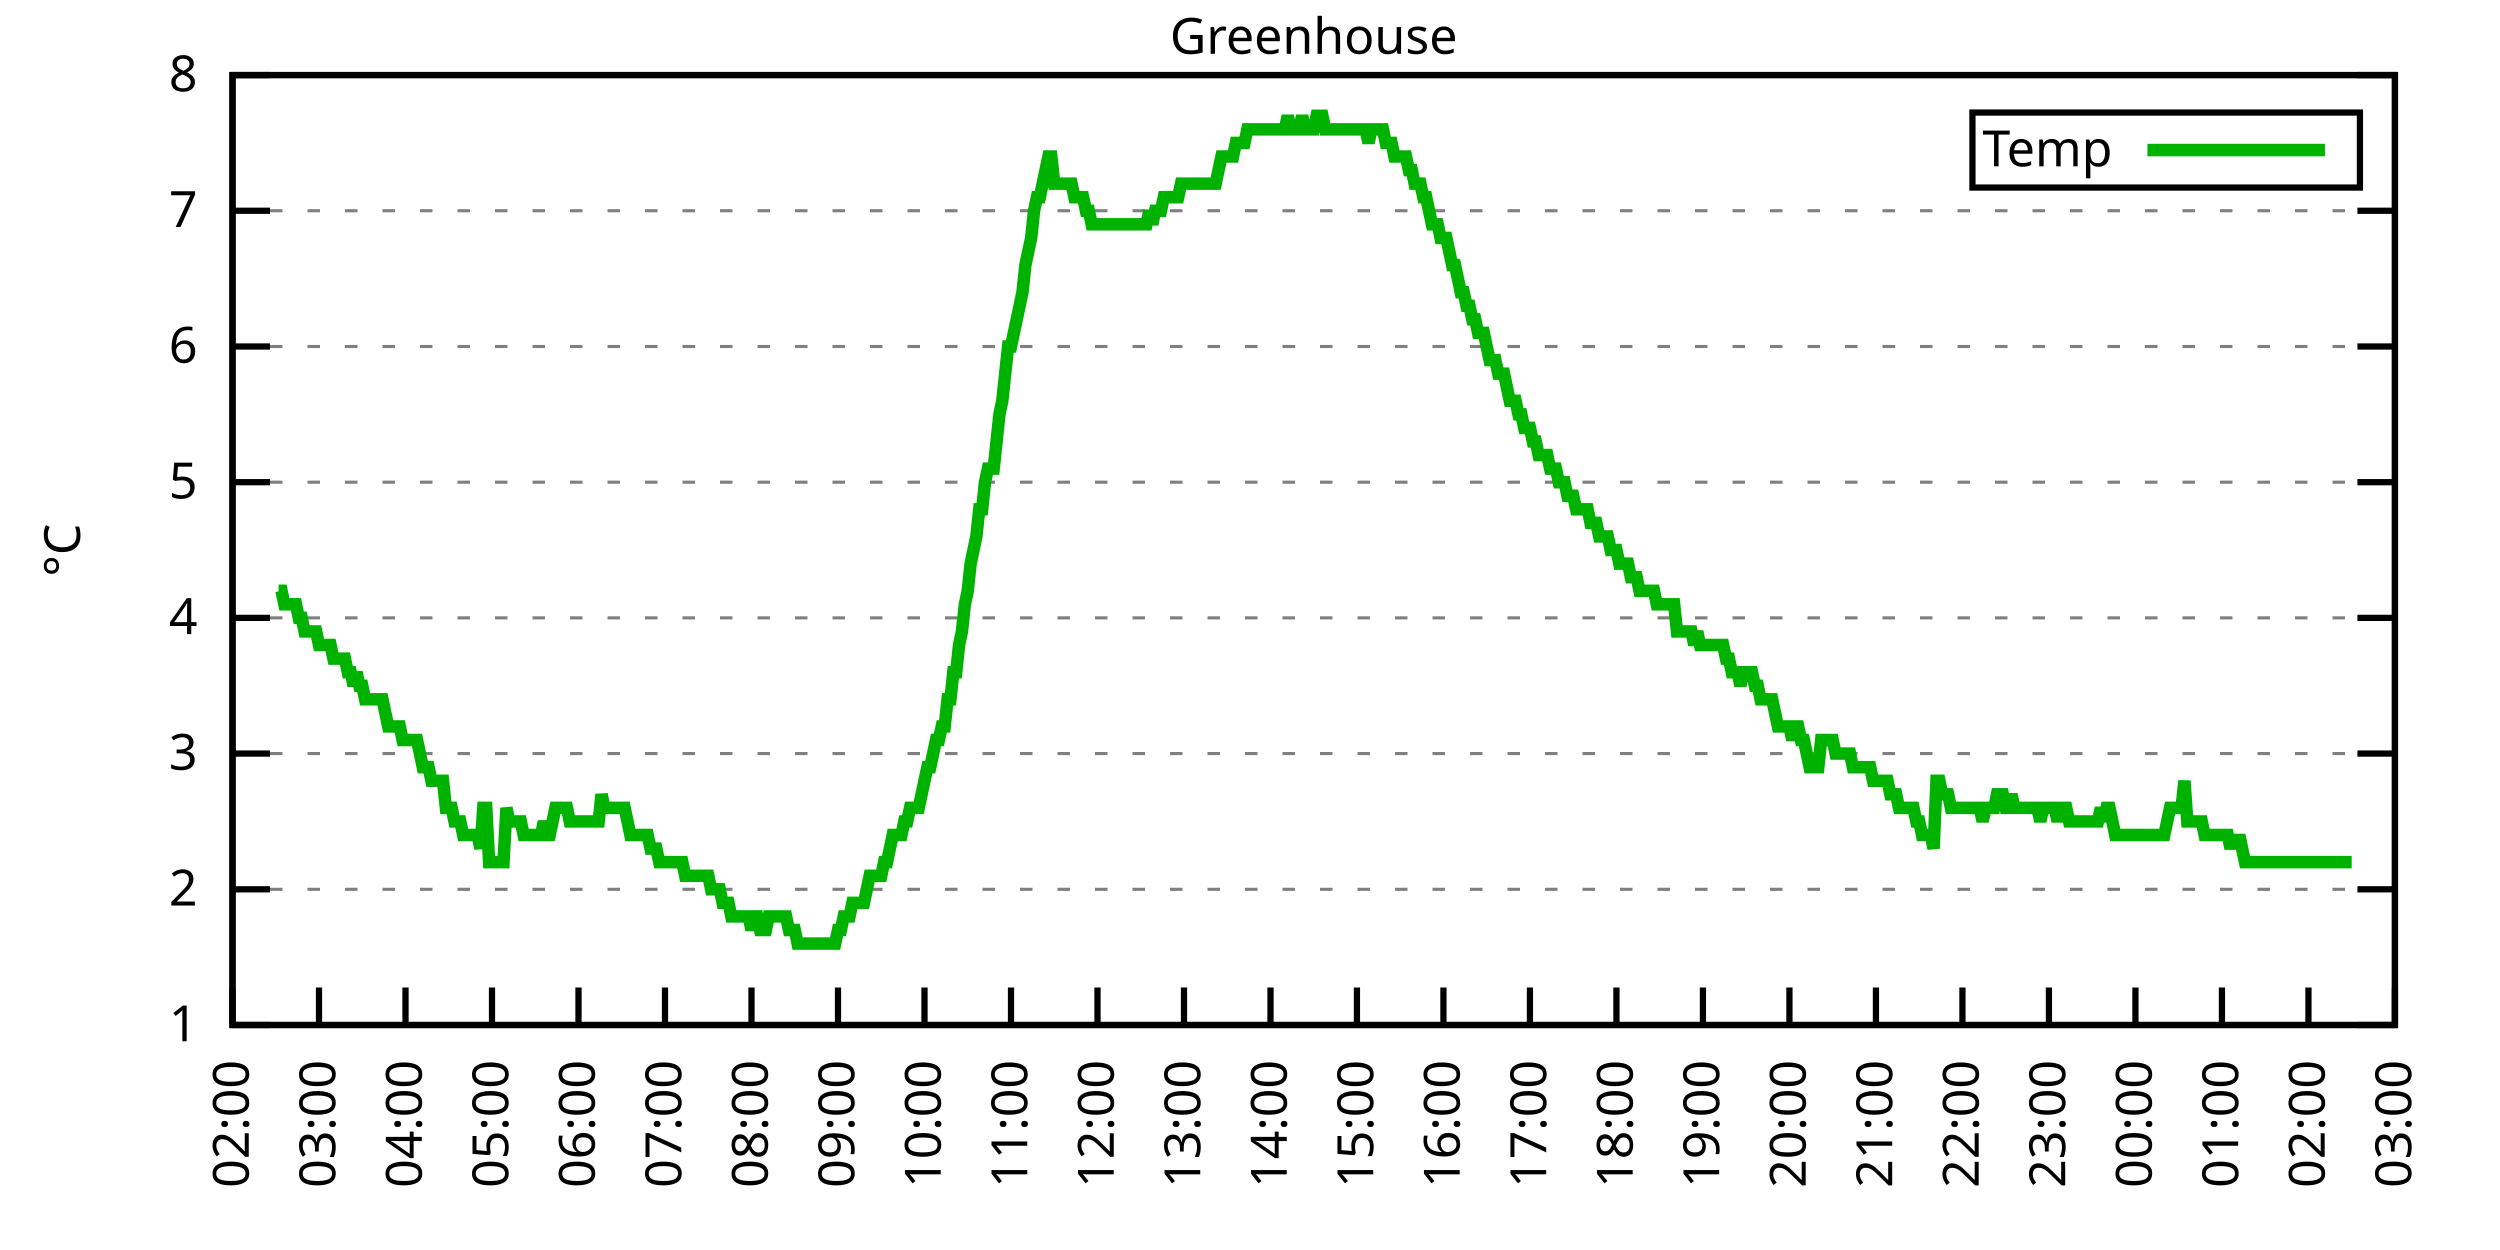
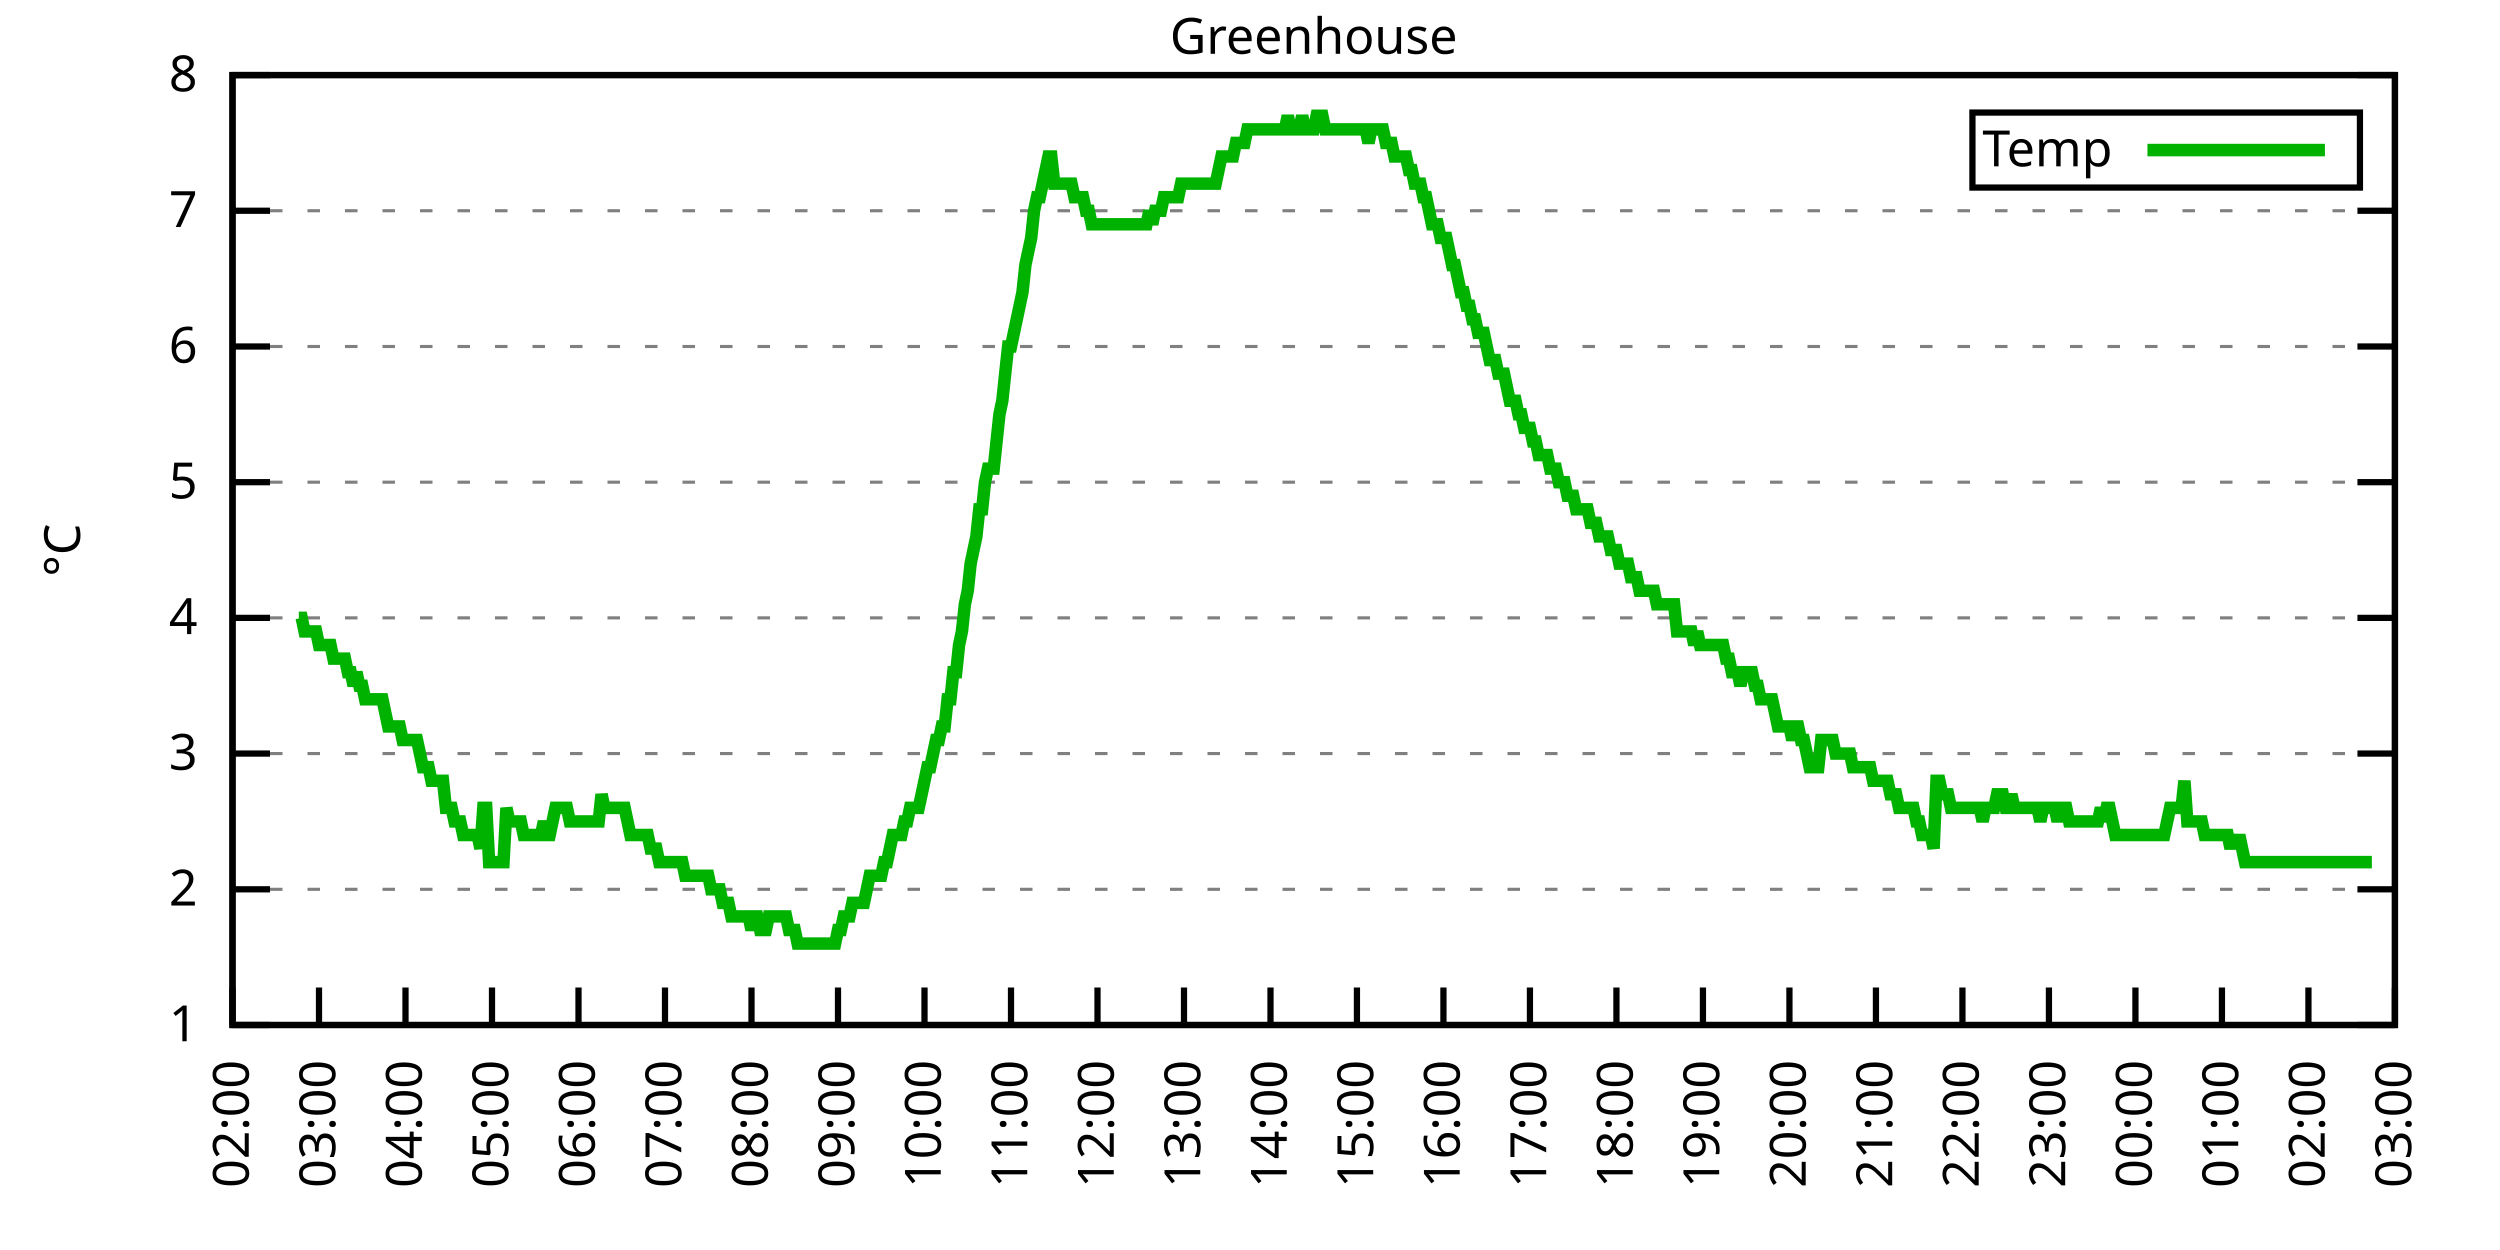
<svg xmlns="http://www.w3.org/2000/svg" xmlns:xlink="http://www.w3.org/1999/xlink" width="400" height="200" viewBox="0 0 400 200">
  <g id="gnuplot_canvas">
    <rect x="0" y="0" width="400" height="200" fill="none" />
    <defs>
      <circle id="gpDot" r="0.5" stroke-width="0.5" stroke="currentColor" />
      <path id="gpPt0" stroke-width="0.333" stroke="currentColor" d="M-1,0 h2 M0,-1 v2" />
      <path id="gpPt1" stroke-width="0.333" stroke="currentColor" d="M-1,-1 L1,1 M1,-1 L-1,1" />
      <path id="gpPt2" stroke-width="0.333" stroke="currentColor" d="M-1,0 L1,0 M0,-1 L0,1 M-1,-1 L1,1 M-1,1 L1,-1" />
      <rect id="gpPt3" stroke-width="0.333" stroke="currentColor" x="-1" y="-1" width="2" height="2" />
      <rect id="gpPt4" stroke-width="0.333" stroke="currentColor" fill="currentColor" x="-1" y="-1" width="2" height="2" />
      <circle id="gpPt5" stroke-width="0.333" stroke="currentColor" cx="0" cy="0" r="1" />
      <use xlink:href="#gpPt5" id="gpPt6" fill="currentColor" stroke="none" />
      <path id="gpPt7" stroke-width="0.333" stroke="currentColor" d="M0,-1.33 L-1.33,0.67 L1.33,0.67 z" />
      <use xlink:href="#gpPt7" id="gpPt8" fill="currentColor" stroke="none" />
      <use xlink:href="#gpPt7" id="gpPt9" stroke="currentColor" transform="rotate(180)" />
      <use xlink:href="#gpPt9" id="gpPt10" fill="currentColor" stroke="none" />
      <use xlink:href="#gpPt3" id="gpPt11" stroke="currentColor" transform="rotate(45)" />
      <use xlink:href="#gpPt11" id="gpPt12" fill="currentColor" stroke="none" />
      <path id="gpPt13" stroke-width="0.333" stroke="currentColor" d="M0,1.330 L1.265,0.411 L0.782,-1.067 L-0.782,-1.076 L-1.265,0.411 z" />
      <use xlink:href="#gpPt13" id="gpPt14" fill="currentColor" stroke="none" />
      <filter id="textbox" filterUnits="objectBoundingBox" x="0" y="0" height="1" width="1">
        <feFlood flood-color="white" flood-opacity="1" result="bgnd" />
        <feComposite in="SourceGraphic" in2="bgnd" operator="atop" />
      </filter>
      <filter id="greybox" filterUnits="objectBoundingBox" x="0" y="0" height="1" width="1">
        <feFlood flood-color="lightgrey" flood-opacity="1" result="grey" />
        <feComposite in="SourceGraphic" in2="grey" operator="atop" />
      </filter>
    </defs>
    <g fill="none" color="white" stroke="currentColor" stroke-width="1.00" stroke-linecap="butt" stroke-linejoin="miter">
</g>
    <g fill="none" color="black" stroke="currentColor" stroke-width="1.00" stroke-linecap="butt" stroke-linejoin="miter">
      <g stroke="none" shape-rendering="crispEdges">
        <polygon fill="rgb(255, 255, 255)" points="37.20,164.00 383.18,164.00 383.18,12.02 37.20,12.02 " />
      </g>
    </g>
    <g fill="none" color="black" stroke="currentColor" stroke-width="1.00" stroke-linecap="butt" stroke-linejoin="miter">
</g>
    <g fill="none" color="black" stroke="black" stroke-width="0.50" stroke-linecap="butt" stroke-linejoin="miter">
</g>
    <g fill="none" color="gray" stroke="currentColor" stroke-width="0.50" stroke-linecap="butt" stroke-linejoin="miter">
      <path stroke="gray" stroke-dasharray="2,4" class="gridline" d="M37.20,164.00 L383.19,164.00  " />
    </g>
    <g fill="none" color="gray" stroke="gray" stroke-width="1.00" stroke-linecap="butt" stroke-linejoin="miter">
</g>
    <g fill="none" color="black" stroke="currentColor" stroke-width="1.00" stroke-linecap="butt" stroke-linejoin="miter">
      <path stroke="black" d="M37.20,164.00 L43.20,164.00 M383.19,164.00 L377.19,164.00  " />
      <g transform="translate(31.60,166.60)" stroke="none" fill="black" font-family="Sans" font-size="8.00" text-anchor="end">
        <text>
          <tspan font-family="Sans"> 1</tspan>
        </text>
      </g>
    </g>
    <g fill="none" color="black" stroke="currentColor" stroke-width="1.00" stroke-linecap="butt" stroke-linejoin="miter">
</g>
    <g fill="none" color="black" stroke="black" stroke-width="0.50" stroke-linecap="butt" stroke-linejoin="miter">
</g>
    <g fill="none" color="gray" stroke="currentColor" stroke-width="0.50" stroke-linecap="butt" stroke-linejoin="miter">
      <path stroke="gray" stroke-dasharray="2,4" class="gridline" d="M37.20,142.29 L383.19,142.29  " />
    </g>
    <g fill="none" color="gray" stroke="gray" stroke-width="1.00" stroke-linecap="butt" stroke-linejoin="miter">
</g>
    <g fill="none" color="black" stroke="currentColor" stroke-width="1.00" stroke-linecap="butt" stroke-linejoin="miter">
      <path stroke="black" d="M37.20,142.29 L43.20,142.29 M383.19,142.29 L377.19,142.29  " />
      <g transform="translate(31.60,144.89)" stroke="none" fill="black" font-family="Sans" font-size="8.00" text-anchor="end">
        <text>
          <tspan font-family="Sans"> 2</tspan>
        </text>
      </g>
    </g>
    <g fill="none" color="black" stroke="currentColor" stroke-width="1.00" stroke-linecap="butt" stroke-linejoin="miter">
</g>
    <g fill="none" color="black" stroke="black" stroke-width="0.50" stroke-linecap="butt" stroke-linejoin="miter">
</g>
    <g fill="none" color="gray" stroke="currentColor" stroke-width="0.50" stroke-linecap="butt" stroke-linejoin="miter">
      <path stroke="gray" stroke-dasharray="2,4" class="gridline" d="M37.20,120.57 L383.19,120.57  " />
    </g>
    <g fill="none" color="gray" stroke="gray" stroke-width="1.00" stroke-linecap="butt" stroke-linejoin="miter">
</g>
    <g fill="none" color="black" stroke="currentColor" stroke-width="1.00" stroke-linecap="butt" stroke-linejoin="miter">
      <path stroke="black" d="M37.20,120.57 L43.20,120.57 M383.19,120.57 L377.19,120.57  " />
      <g transform="translate(31.60,123.17)" stroke="none" fill="black" font-family="Sans" font-size="8.00" text-anchor="end">
        <text>
          <tspan font-family="Sans"> 3</tspan>
        </text>
      </g>
    </g>
    <g fill="none" color="black" stroke="currentColor" stroke-width="1.00" stroke-linecap="butt" stroke-linejoin="miter">
</g>
    <g fill="none" color="black" stroke="black" stroke-width="0.50" stroke-linecap="butt" stroke-linejoin="miter">
</g>
    <g fill="none" color="gray" stroke="currentColor" stroke-width="0.50" stroke-linecap="butt" stroke-linejoin="miter">
      <path stroke="gray" stroke-dasharray="2,4" class="gridline" d="M37.20,98.86 L383.19,98.86  " />
    </g>
    <g fill="none" color="gray" stroke="gray" stroke-width="1.00" stroke-linecap="butt" stroke-linejoin="miter">
</g>
    <g fill="none" color="black" stroke="currentColor" stroke-width="1.00" stroke-linecap="butt" stroke-linejoin="miter">
      <path stroke="black" d="M37.20,98.86 L43.20,98.86 M383.19,98.86 L377.19,98.86  " />
      <g transform="translate(31.60,101.46)" stroke="none" fill="black" font-family="Sans" font-size="8.00" text-anchor="end">
        <text>
          <tspan font-family="Sans"> 4</tspan>
        </text>
      </g>
    </g>
    <g fill="none" color="black" stroke="currentColor" stroke-width="1.00" stroke-linecap="butt" stroke-linejoin="miter">
</g>
    <g fill="none" color="black" stroke="black" stroke-width="0.50" stroke-linecap="butt" stroke-linejoin="miter">
</g>
    <g fill="none" color="gray" stroke="currentColor" stroke-width="0.50" stroke-linecap="butt" stroke-linejoin="miter">
      <path stroke="gray" stroke-dasharray="2,4" class="gridline" d="M37.20,77.15 L383.19,77.15  " />
    </g>
    <g fill="none" color="gray" stroke="gray" stroke-width="1.00" stroke-linecap="butt" stroke-linejoin="miter">
</g>
    <g fill="none" color="black" stroke="currentColor" stroke-width="1.00" stroke-linecap="butt" stroke-linejoin="miter">
      <path stroke="black" d="M37.20,77.15 L43.20,77.15 M383.19,77.15 L377.19,77.15  " />
      <g transform="translate(31.60,79.75)" stroke="none" fill="black" font-family="Sans" font-size="8.00" text-anchor="end">
        <text>
          <tspan font-family="Sans"> 5</tspan>
        </text>
      </g>
    </g>
    <g fill="none" color="black" stroke="currentColor" stroke-width="1.00" stroke-linecap="butt" stroke-linejoin="miter">
</g>
    <g fill="none" color="black" stroke="black" stroke-width="0.50" stroke-linecap="butt" stroke-linejoin="miter">
</g>
    <g fill="none" color="gray" stroke="currentColor" stroke-width="0.50" stroke-linecap="butt" stroke-linejoin="miter">
      <path stroke="gray" stroke-dasharray="2,4" class="gridline" d="M37.20,55.44 L383.19,55.44  " />
    </g>
    <g fill="none" color="gray" stroke="gray" stroke-width="1.00" stroke-linecap="butt" stroke-linejoin="miter">
</g>
    <g fill="none" color="black" stroke="currentColor" stroke-width="1.00" stroke-linecap="butt" stroke-linejoin="miter">
      <path stroke="black" d="M37.20,55.44 L43.20,55.44 M383.19,55.44 L377.19,55.44  " />
      <g transform="translate(31.60,58.04)" stroke="none" fill="black" font-family="Sans" font-size="8.00" text-anchor="end">
        <text>
          <tspan font-family="Sans"> 6</tspan>
        </text>
      </g>
    </g>
    <g fill="none" color="black" stroke="currentColor" stroke-width="1.00" stroke-linecap="butt" stroke-linejoin="miter">
</g>
    <g fill="none" color="black" stroke="black" stroke-width="0.50" stroke-linecap="butt" stroke-linejoin="miter">
</g>
    <g fill="none" color="gray" stroke="currentColor" stroke-width="0.50" stroke-linecap="butt" stroke-linejoin="miter">
      <path stroke="gray" stroke-dasharray="2,4" class="gridline" d="M37.20,33.72 L383.19,33.72  " />
    </g>
    <g fill="none" color="gray" stroke="gray" stroke-width="1.00" stroke-linecap="butt" stroke-linejoin="miter">
</g>
    <g fill="none" color="black" stroke="currentColor" stroke-width="1.00" stroke-linecap="butt" stroke-linejoin="miter">
      <path stroke="black" d="M37.20,33.72 L43.20,33.72 M383.19,33.72 L377.19,33.72  " />
      <g transform="translate(31.60,36.32)" stroke="none" fill="black" font-family="Sans" font-size="8.00" text-anchor="end">
        <text>
          <tspan font-family="Sans"> 7</tspan>
        </text>
      </g>
    </g>
    <g fill="none" color="black" stroke="currentColor" stroke-width="1.00" stroke-linecap="butt" stroke-linejoin="miter">
</g>
    <g fill="none" color="black" stroke="black" stroke-width="0.50" stroke-linecap="butt" stroke-linejoin="miter">
</g>
    <g fill="none" color="gray" stroke="currentColor" stroke-width="0.50" stroke-linecap="butt" stroke-linejoin="miter">
      <path stroke="gray" stroke-dasharray="2,4" class="gridline" d="M37.20,12.01 L383.19,12.01  " />
    </g>
    <g fill="none" color="gray" stroke="gray" stroke-width="1.00" stroke-linecap="butt" stroke-linejoin="miter">
</g>
    <g fill="none" color="black" stroke="currentColor" stroke-width="1.00" stroke-linecap="butt" stroke-linejoin="miter">
      <path stroke="black" d="M37.20,12.01 L43.20,12.01 M383.19,12.01 L377.19,12.01  " />
      <g transform="translate(31.60,14.61)" stroke="none" fill="black" font-family="Sans" font-size="8.00" text-anchor="end">
        <text>
          <tspan font-family="Sans"> 8</tspan>
        </text>
      </g>
    </g>
    <g fill="none" color="black" stroke="currentColor" stroke-width="1.00" stroke-linecap="butt" stroke-linejoin="miter">
      <path stroke="black" d="M37.20,164.00 L37.20,158.00  " />
      <g transform="translate(39.80,169.60) rotate(270.00)" stroke="none" fill="black" font-family="Sans" font-size="8.00" text-anchor="end">
        <text>
          <tspan font-family="Sans">02:00</tspan>
        </text>
      </g>
    </g>
    <g fill="none" color="black" stroke="currentColor" stroke-width="1.00" stroke-linecap="butt" stroke-linejoin="miter">
      <path stroke="black" d="M51.04,164.00 L51.04,158.00  " />
      <g transform="translate(53.64,169.60) rotate(270.00)" stroke="none" fill="black" font-family="Sans" font-size="8.00" text-anchor="end">
        <text>
          <tspan font-family="Sans">03:00</tspan>
        </text>
      </g>
    </g>
    <g fill="none" color="black" stroke="currentColor" stroke-width="1.00" stroke-linecap="butt" stroke-linejoin="miter">
      <path stroke="black" d="M64.88,164.00 L64.88,158.00  " />
      <g transform="translate(67.48,169.60) rotate(270.00)" stroke="none" fill="black" font-family="Sans" font-size="8.00" text-anchor="end">
        <text>
          <tspan font-family="Sans">04:00</tspan>
        </text>
      </g>
    </g>
    <g fill="none" color="black" stroke="currentColor" stroke-width="1.00" stroke-linecap="butt" stroke-linejoin="miter">
      <path stroke="black" d="M78.72,164.00 L78.72,158.00  " />
      <g transform="translate(81.32,169.60) rotate(270.00)" stroke="none" fill="black" font-family="Sans" font-size="8.00" text-anchor="end">
        <text>
          <tspan font-family="Sans">05:00</tspan>
        </text>
      </g>
    </g>
    <g fill="none" color="black" stroke="currentColor" stroke-width="1.00" stroke-linecap="butt" stroke-linejoin="miter">
      <path stroke="black" d="M92.56,164.00 L92.56,158.00  " />
      <g transform="translate(95.16,169.60) rotate(270.00)" stroke="none" fill="black" font-family="Sans" font-size="8.00" text-anchor="end">
        <text>
          <tspan font-family="Sans">06:00</tspan>
        </text>
      </g>
    </g>
    <g fill="none" color="black" stroke="currentColor" stroke-width="1.00" stroke-linecap="butt" stroke-linejoin="miter">
      <path stroke="black" d="M106.40,164.00 L106.40,158.00  " />
      <g transform="translate(109.00,169.60) rotate(270.00)" stroke="none" fill="black" font-family="Sans" font-size="8.00" text-anchor="end">
        <text>
          <tspan font-family="Sans">07:00</tspan>
        </text>
      </g>
    </g>
    <g fill="none" color="black" stroke="currentColor" stroke-width="1.00" stroke-linecap="butt" stroke-linejoin="miter">
      <path stroke="black" d="M120.24,164.00 L120.24,158.00  " />
      <g transform="translate(122.84,169.60) rotate(270.00)" stroke="none" fill="black" font-family="Sans" font-size="8.00" text-anchor="end">
        <text>
          <tspan font-family="Sans">08:00</tspan>
        </text>
      </g>
    </g>
    <g fill="none" color="black" stroke="currentColor" stroke-width="1.00" stroke-linecap="butt" stroke-linejoin="miter">
      <path stroke="black" d="M134.08,164.00 L134.08,158.00  " />
      <g transform="translate(136.68,169.60) rotate(270.00)" stroke="none" fill="black" font-family="Sans" font-size="8.00" text-anchor="end">
        <text>
          <tspan font-family="Sans">09:00</tspan>
        </text>
      </g>
    </g>
    <g fill="none" color="black" stroke="currentColor" stroke-width="1.00" stroke-linecap="butt" stroke-linejoin="miter">
      <path stroke="black" d="M147.92,164.00 L147.92,158.00  " />
      <g transform="translate(150.52,169.60) rotate(270.00)" stroke="none" fill="black" font-family="Sans" font-size="8.00" text-anchor="end">
        <text>
          <tspan font-family="Sans">10:00</tspan>
        </text>
      </g>
    </g>
    <g fill="none" color="black" stroke="currentColor" stroke-width="1.00" stroke-linecap="butt" stroke-linejoin="miter">
      <path stroke="black" d="M161.76,164.00 L161.76,158.00  " />
      <g transform="translate(164.36,169.60) rotate(270.00)" stroke="none" fill="black" font-family="Sans" font-size="8.00" text-anchor="end">
        <text>
          <tspan font-family="Sans">11:00</tspan>
        </text>
      </g>
    </g>
    <g fill="none" color="black" stroke="currentColor" stroke-width="1.00" stroke-linecap="butt" stroke-linejoin="miter">
      <path stroke="black" d="M175.60,164.00 L175.60,158.00  " />
      <g transform="translate(178.20,169.60) rotate(270.00)" stroke="none" fill="black" font-family="Sans" font-size="8.00" text-anchor="end">
        <text>
          <tspan font-family="Sans">12:00</tspan>
        </text>
      </g>
    </g>
    <g fill="none" color="black" stroke="currentColor" stroke-width="1.00" stroke-linecap="butt" stroke-linejoin="miter">
      <path stroke="black" d="M189.44,164.00 L189.44,158.00  " />
      <g transform="translate(192.04,169.60) rotate(270.00)" stroke="none" fill="black" font-family="Sans" font-size="8.00" text-anchor="end">
        <text>
          <tspan font-family="Sans">13:00</tspan>
        </text>
      </g>
    </g>
    <g fill="none" color="black" stroke="currentColor" stroke-width="1.00" stroke-linecap="butt" stroke-linejoin="miter">
      <path stroke="black" d="M203.28,164.00 L203.28,158.00  " />
      <g transform="translate(205.88,169.60) rotate(270.00)" stroke="none" fill="black" font-family="Sans" font-size="8.00" text-anchor="end">
        <text>
          <tspan font-family="Sans">14:00</tspan>
        </text>
      </g>
    </g>
    <g fill="none" color="black" stroke="currentColor" stroke-width="1.00" stroke-linecap="butt" stroke-linejoin="miter">
      <path stroke="black" d="M217.11,164.00 L217.11,158.00  " />
      <g transform="translate(219.71,169.60) rotate(270.00)" stroke="none" fill="black" font-family="Sans" font-size="8.00" text-anchor="end">
        <text>
          <tspan font-family="Sans">15:00</tspan>
        </text>
      </g>
    </g>
    <g fill="none" color="black" stroke="currentColor" stroke-width="1.00" stroke-linecap="butt" stroke-linejoin="miter">
      <path stroke="black" d="M230.95,164.00 L230.95,158.00  " />
      <g transform="translate(233.55,169.60) rotate(270.00)" stroke="none" fill="black" font-family="Sans" font-size="8.00" text-anchor="end">
        <text>
          <tspan font-family="Sans">16:00</tspan>
        </text>
      </g>
    </g>
    <g fill="none" color="black" stroke="currentColor" stroke-width="1.00" stroke-linecap="butt" stroke-linejoin="miter">
      <path stroke="black" d="M244.79,164.00 L244.79,158.00  " />
      <g transform="translate(247.39,169.60) rotate(270.00)" stroke="none" fill="black" font-family="Sans" font-size="8.00" text-anchor="end">
        <text>
          <tspan font-family="Sans">17:00</tspan>
        </text>
      </g>
    </g>
    <g fill="none" color="black" stroke="currentColor" stroke-width="1.00" stroke-linecap="butt" stroke-linejoin="miter">
      <path stroke="black" d="M258.63,164.00 L258.63,158.00  " />
      <g transform="translate(261.23,169.60) rotate(270.00)" stroke="none" fill="black" font-family="Sans" font-size="8.00" text-anchor="end">
        <text>
          <tspan font-family="Sans">18:00</tspan>
        </text>
      </g>
    </g>
    <g fill="none" color="black" stroke="currentColor" stroke-width="1.00" stroke-linecap="butt" stroke-linejoin="miter">
      <path stroke="black" d="M272.47,164.00 L272.47,158.00  " />
      <g transform="translate(275.07,169.60) rotate(270.00)" stroke="none" fill="black" font-family="Sans" font-size="8.00" text-anchor="end">
        <text>
          <tspan font-family="Sans">19:00</tspan>
        </text>
      </g>
    </g>
    <g fill="none" color="black" stroke="currentColor" stroke-width="1.00" stroke-linecap="butt" stroke-linejoin="miter">
      <path stroke="black" d="M286.31,164.00 L286.31,158.00  " />
      <g transform="translate(288.91,169.60) rotate(270.00)" stroke="none" fill="black" font-family="Sans" font-size="8.00" text-anchor="end">
        <text>
          <tspan font-family="Sans">20:00</tspan>
        </text>
      </g>
    </g>
    <g fill="none" color="black" stroke="currentColor" stroke-width="1.00" stroke-linecap="butt" stroke-linejoin="miter">
      <path stroke="black" d="M300.15,164.00 L300.15,158.00  " />
      <g transform="translate(302.75,169.60) rotate(270.00)" stroke="none" fill="black" font-family="Sans" font-size="8.00" text-anchor="end">
        <text>
          <tspan font-family="Sans">21:00</tspan>
        </text>
      </g>
    </g>
    <g fill="none" color="black" stroke="currentColor" stroke-width="1.00" stroke-linecap="butt" stroke-linejoin="miter">
      <path stroke="black" d="M313.99,164.00 L313.99,158.00  " />
      <g transform="translate(316.59,169.60) rotate(270.00)" stroke="none" fill="black" font-family="Sans" font-size="8.00" text-anchor="end">
        <text>
          <tspan font-family="Sans">22:00</tspan>
        </text>
      </g>
    </g>
    <g fill="none" color="black" stroke="currentColor" stroke-width="1.00" stroke-linecap="butt" stroke-linejoin="miter">
      <path stroke="black" d="M327.83,164.00 L327.83,158.00  " />
      <g transform="translate(330.43,169.60) rotate(270.00)" stroke="none" fill="black" font-family="Sans" font-size="8.00" text-anchor="end">
        <text>
          <tspan font-family="Sans">23:00</tspan>
        </text>
      </g>
    </g>
    <g fill="none" color="black" stroke="currentColor" stroke-width="1.00" stroke-linecap="butt" stroke-linejoin="miter">
      <path stroke="black" d="M341.67,164.00 L341.67,158.00  " />
      <g transform="translate(344.27,169.60) rotate(270.00)" stroke="none" fill="black" font-family="Sans" font-size="8.00" text-anchor="end">
        <text>
          <tspan font-family="Sans">00:00</tspan>
        </text>
      </g>
    </g>
    <g fill="none" color="black" stroke="currentColor" stroke-width="1.00" stroke-linecap="butt" stroke-linejoin="miter">
      <path stroke="black" d="M355.51,164.00 L355.51,158.00  " />
      <g transform="translate(358.11,169.60) rotate(270.00)" stroke="none" fill="black" font-family="Sans" font-size="8.00" text-anchor="end">
        <text>
          <tspan font-family="Sans">01:00</tspan>
        </text>
      </g>
    </g>
    <g fill="none" color="black" stroke="currentColor" stroke-width="1.00" stroke-linecap="butt" stroke-linejoin="miter">
      <path stroke="black" d="M369.35,164.00 L369.35,158.00  " />
      <g transform="translate(371.95,169.60) rotate(270.00)" stroke="none" fill="black" font-family="Sans" font-size="8.00" text-anchor="end">
        <text>
          <tspan font-family="Sans">02:00</tspan>
        </text>
      </g>
    </g>
    <g fill="none" color="black" stroke="currentColor" stroke-width="1.00" stroke-linecap="butt" stroke-linejoin="miter">
      <path stroke="black" d="M383.19,164.00 L383.19,158.00  " />
      <g transform="translate(385.79,169.60) rotate(270.00)" stroke="none" fill="black" font-family="Sans" font-size="8.00" text-anchor="end">
        <text>
          <tspan font-family="Sans">03:00</tspan>
        </text>
      </g>
    </g>
    <g fill="none" color="black" stroke="currentColor" stroke-width="1.00" stroke-linecap="butt" stroke-linejoin="miter">
</g>
    <g fill="none" color="black" stroke="currentColor" stroke-width="1.00" stroke-linecap="butt" stroke-linejoin="miter">
      <path stroke="black" d="M37.20,12.01 L37.20,164.00 L383.19,164.00 L383.19,12.01 L37.20,12.01 Z  " />
    </g>
    <g fill="none" color="black" stroke="currentColor" stroke-width="1.00" stroke-linecap="butt" stroke-linejoin="miter">
</g>
    <g fill="none" color="black" stroke="currentColor" stroke-width="1.00" stroke-linecap="butt" stroke-linejoin="miter">
      <path stroke="black" d="M315.59,30.01 L315.59,18.01 L377.59,18.01 L377.59,30.01 L315.59,30.01 Z  " />
    </g>
    <g id="Greenhouse_plot_1">
      <g fill="none" color="white" stroke="black" stroke-width="2.00" stroke-linecap="butt" stroke-linejoin="miter">
</g>
      <g fill="none" color="black" stroke="currentColor" stroke-width="2.00" stroke-linecap="butt" stroke-linejoin="miter">
        <g transform="translate(337.99,26.61)" stroke="none" fill="black" font-family="Sans" font-size="8.00" text-anchor="end">
          <text>
            <tspan font-family="Sans">Temp</tspan>
          </text>
        </g>
      </g>
      <g fill="none" color="black" stroke="currentColor" stroke-width="2.00" stroke-linecap="butt" stroke-linejoin="miter">
-         <path stroke="rgb(  0, 178,   0)" d="M343.59,24.01 L371.99,24.01 M44.58,94.52 L45.04,94.52 L45.50,96.69 L45.97,96.69 L46.43,96.69 L46.89,96.69   L47.35,96.69 L47.81,98.86 L48.27,98.86 L48.73,101.03 L49.19,101.03 L49.66,101.03 L50.12,101.03 L50.58,101.03   L51.04,103.20 L51.50,103.20 L51.96,103.20 L52.42,103.20 L52.88,103.20 L53.35,105.38 L53.81,105.38 L54.27,105.38   L54.73,105.38 L55.19,105.38 L55.65,107.55 L56.11,107.55 L56.58,109.72 L57.04,107.55 L57.50,109.72 L57.96,109.72   L58.42,111.89 L58.88,111.89 L59.34,111.89 L59.80,111.89 L60.27,111.89 L60.73,111.89 L61.19,111.89 L61.65,114.06   L62.11,116.23 L62.57,116.23 L63.03,116.23 L63.50,116.23 L63.96,116.23 L64.42,118.40 L64.88,118.40 L65.34,118.40   L65.80,118.40 L66.26,118.40 L66.72,118.40 L67.19,120.57 L67.65,122.75 L68.11,122.75 L68.57,122.75 L69.03,124.92   L69.49,124.92 L69.95,124.92 L70.42,124.92 L70.88,124.92 L71.34,129.26 L71.80,129.26 L72.26,129.26 L72.72,131.43   L73.18,131.43 L73.64,131.43 L74.11,133.60 L74.57,133.60 L75.03,133.60 L75.49,133.60 L75.95,133.60 L76.41,133.60   L76.87,135.77 L77.33,129.26 L77.80,129.26 L78.26,137.94 L78.72,137.94 L79.18,137.94 L79.64,137.94 L80.10,137.94   L80.56,137.94 L81.03,129.26 L81.49,131.43 L81.95,131.43 L82.41,131.43 L82.87,131.43 L83.33,131.43 L83.79,133.60   L84.25,133.60 L84.72,133.60 L85.18,133.60 L85.64,133.60 L86.10,133.60 L86.56,133.60 L87.02,131.43 L87.48,133.60   L87.95,133.60 L88.41,131.43 L88.87,129.26 L89.33,129.26 L89.79,129.26 L90.25,129.26 L90.71,129.26 L91.17,131.43   L91.64,131.43 L92.10,131.43 L92.56,131.43 L93.02,131.43 L93.48,131.43 L93.94,131.43 L94.40,131.43 L94.87,131.43   L95.33,131.43 L95.79,131.43 L96.25,127.09 L96.71,129.26 L97.17,129.26 L97.63,129.26 L98.09,129.26 L98.56,129.26   L99.02,129.26 L99.48,129.26 L99.94,129.26 L100.40,131.43 L100.86,133.60 L101.32,133.60 L101.78,133.60 L102.25,133.60   L102.71,133.60 L103.17,133.60 L103.63,133.60 L104.09,135.77 L104.55,135.77 L105.01,135.77 L105.48,137.94 L105.94,137.94   L106.40,137.94 L106.86,137.94 L107.32,137.94 L107.78,137.94 L108.24,137.94 L108.70,137.94 L109.17,137.94 L109.63,140.12   L110.09,140.12 L110.55,140.12 L111.01,140.12 L111.47,140.12 L111.93,140.12 L112.40,140.12 L112.86,140.12 L113.32,140.12   L113.78,142.29 L114.24,142.29 L114.70,142.29 L115.16,142.29 L115.62,144.46 L116.09,144.46 L116.55,144.46 L117.01,146.63   L117.47,146.63 L117.93,146.63 L118.39,146.63 L118.85,146.63 L119.31,146.63 L119.78,146.63 L120.24,148.80 L120.70,146.63   L121.16,146.63 L121.62,148.80 L122.08,148.80 L122.54,148.80 L123.01,146.63 L123.47,146.63 L123.93,146.63 L124.39,146.63   L124.85,146.63 L125.31,146.63 L125.77,146.63 L126.23,148.80 L126.70,148.80 L127.16,148.80 L127.62,150.97 L128.08,150.97   L128.54,150.97 L129.00,150.97 L129.46,150.97 L129.93,150.97 L130.39,150.97 L130.85,150.97 L131.31,150.97 L131.77,150.97   L132.23,150.97 L132.69,150.97 L133.15,150.97 L133.62,150.97 L134.08,148.80 L134.54,148.80 L135.00,146.63 L135.46,146.63   L135.92,146.63 L136.38,144.46 L136.85,144.46 L137.31,144.46 L137.77,144.46 L138.23,144.46 L138.69,142.29 L139.15,140.12   L139.61,140.12 L140.07,140.12 L140.54,140.12 L141.00,140.12 L141.46,137.94 L141.92,137.94 L142.38,135.77 L142.84,133.60   L143.30,133.60 L143.76,133.60 L144.23,133.60 L144.69,131.43 L145.15,131.43 L145.61,129.26 L146.07,129.26 L146.53,129.26   L146.99,129.26 L147.46,127.09 L147.92,124.92 L148.38,122.75 L148.84,122.75 L149.30,120.57 L149.76,118.40 L150.22,118.40   L150.68,116.23 L151.15,116.23 L151.61,111.89 L152.07,111.89 L152.53,107.55 L152.99,107.55 L153.45,103.20 L153.91,101.03   L154.38,96.69 L154.84,94.52 L155.30,90.18 L155.76,88.00 L156.22,85.83 L156.68,81.49 L157.14,81.49 L157.60,77.15   L158.07,74.98 L158.53,74.98 L158.99,74.98 L159.45,70.63 L159.91,66.29 L160.37,64.12 L160.83,59.78 L161.30,55.44   L161.76,55.44 L162.22,53.26 L162.68,51.09 L163.14,48.92 L163.60,46.75 L164.06,42.41 L164.52,40.24 L164.99,38.07   L165.45,33.72 L165.91,31.55 L166.37,31.55 L166.83,29.38 L167.29,27.21 L167.75,25.04 L168.21,25.04 L168.68,29.38   L169.14,29.38 L169.60,29.38 L170.06,29.38 L170.52,29.38 L170.98,29.38 L171.44,29.38 L171.91,31.55 L172.37,31.55   L172.83,31.55 L173.29,31.55 L173.75,33.72 L174.21,33.72 L174.67,35.89 L175.13,35.89 L175.60,35.89 L176.06,35.89   L176.52,35.89 L176.98,35.89 L177.44,35.89 L177.90,35.89 L178.36,35.89 L178.83,35.89 L179.29,35.89 L179.75,35.89   L180.21,35.89 L180.67,35.89 L181.13,35.89 L181.59,35.89 L182.05,35.89 L182.52,35.89 L182.98,35.89 L183.44,35.89   L183.90,33.72 L184.36,35.89 L184.82,33.72 L185.28,33.72 L185.75,33.72 L186.21,31.55 L186.67,31.55 L187.13,31.55   L187.59,31.55 L188.05,31.55 L188.51,31.55 L188.97,29.38 L189.44,29.38 L189.90,29.38 L190.36,29.38 L190.82,29.38   L191.28,29.38 L191.74,29.38 L192.20,29.38 L192.66,29.38 L193.13,29.38 L193.59,29.38 L194.05,29.38 L194.51,29.38   L194.97,27.21 L195.43,25.04 L195.89,25.04 L196.36,25.04 L196.82,25.04 L197.28,25.04 L197.74,22.87 L198.20,22.87   L198.66,22.87 L199.12,22.87 L199.58,20.70 L200.05,20.70 L200.51,20.70 L200.97,20.70 L201.43,20.70 L201.89,20.70   L202.35,20.70 L202.81,20.70 L203.28,20.70 L203.74,20.70 L204.20,20.70 L204.66,20.70 L205.12,20.70 L205.58,20.70   L206.04,18.52 L206.50,20.70 L206.97,20.70 L207.43,20.70 L207.89,20.70 L208.35,18.52 L208.81,20.70 L209.27,20.70   L209.73,20.70 L210.20,20.70 L210.66,18.52 L211.12,18.52 L211.58,18.52 L212.04,20.70 L212.50,20.70 L212.96,20.70   L213.42,20.70 L213.89,20.70 L214.35,20.70 L214.81,20.70 L215.27,20.70 L215.73,20.70 L216.19,20.70 L216.65,20.70   L217.11,20.70 L217.58,20.70 L218.04,20.70 L218.50,20.70 L218.96,22.87 L219.42,20.70 L219.88,20.70 L220.34,20.70   L220.81,20.70 L221.27,20.70 L221.73,22.87 L222.19,22.87 L222.65,22.87 L223.11,25.04 L223.57,25.04 L224.03,25.04   L224.50,25.04 L224.96,25.04 L225.42,27.21 L225.88,27.21 L226.34,29.38 L226.80,29.38 L227.26,29.38 L227.73,31.55   L228.19,31.55 L228.65,33.72 L229.11,35.89 L229.57,35.89 L230.03,35.89 L230.49,38.07 L230.95,38.07 L231.42,38.07   L231.88,40.24 L232.34,42.41 L232.80,42.41 L233.26,44.58 L233.72,46.75 L234.18,46.75 L234.64,48.92 L235.11,48.92   L235.57,51.09 L236.03,51.09 L236.49,53.26 L236.95,53.26 L237.41,53.26 L237.87,55.44 L238.34,57.61 L238.80,57.61   L239.26,57.61 L239.72,59.78 L240.18,59.78 L240.64,59.78 L241.10,61.95 L241.56,64.12 L242.03,64.12 L242.49,64.12   L242.95,66.29 L243.41,66.29 L243.87,68.46 L244.33,68.46 L244.79,68.46 L245.26,70.63 L245.72,70.63 L246.18,72.81   L246.64,72.81 L247.10,72.81 L247.56,72.81 L248.02,74.98 L248.48,74.98 L248.95,74.98 L249.41,77.15 L249.87,77.15   L250.33,77.15 L250.79,79.32 L251.25,79.32 L251.71,79.32 L252.18,81.49 L252.64,81.49 L253.10,81.49 L253.56,81.49   L254.02,81.49 L254.48,83.66 L254.94,83.66 L255.40,83.66 L255.87,85.83 L256.33,85.83 L256.79,85.83 L257.25,85.83   L257.71,88.00 L258.17,88.00 L258.63,88.00 L259.09,90.18 L259.56,90.18 L260.02,90.18 L260.48,90.18 L260.94,92.35   L261.40,92.35 L261.86,92.35 L262.32,94.52 L262.79,94.52 L263.25,94.52 L263.71,94.52 L264.17,94.52 L264.63,94.52   L265.09,96.69 L265.55,96.69 L266.01,96.69 L266.48,96.69 L266.94,96.69 L267.40,96.69 L267.86,96.69 L268.32,101.03   L268.78,101.03 L269.24,101.03 L269.71,101.03 L270.17,101.03 L270.63,101.03 L271.09,103.20 L271.55,101.03 L272.01,103.20   L272.47,103.20 L272.93,103.20 L273.40,103.20 L273.86,103.20 L274.32,103.20 L274.78,103.20 L275.24,103.20 L275.70,103.20   L276.16,105.38 L276.63,105.38 L277.09,107.55 L277.55,107.55 L278.01,107.55 L278.47,109.72 L278.93,107.55 L279.39,107.55   L279.85,107.55 L280.32,107.55 L280.78,109.72 L281.24,109.72 L281.70,111.89 L282.16,111.89 L282.62,111.89 L283.08,111.89   L283.54,111.89 L284.01,114.06 L284.47,116.23 L284.93,116.23 L285.39,116.23 L285.85,116.23 L286.31,116.23 L286.77,118.40   L287.24,116.23 L287.70,116.23 L288.16,118.40 L288.62,118.40 L289.08,120.57 L289.54,122.75 L290.00,122.75 L290.46,122.75   L290.93,122.75 L291.39,118.40 L291.85,118.40 L292.31,118.40 L292.77,118.40 L293.23,118.40 L293.69,120.57 L294.16,120.57   L294.62,120.57 L295.08,120.57 L295.54,120.57 L296.00,120.57 L296.46,122.75 L296.92,122.75 L297.38,122.75 L297.85,122.75   L298.31,122.75 L298.77,122.75 L299.23,122.75 L299.69,124.92 L300.15,124.92 L300.61,124.92 L301.08,124.92 L301.54,124.92   L302.00,124.92 L302.46,127.09 L302.92,127.09 L303.38,127.09 L303.84,129.26 L304.30,129.26 L304.77,129.26 L305.23,129.26   L305.69,129.26 L306.15,129.26 L306.61,131.43 L307.07,131.43 L307.53,133.60 L307.99,133.60 L308.46,133.60 L308.92,133.60   L309.38,135.77 L309.84,124.92 L310.30,124.92 L310.76,127.09 L311.22,127.09 L311.69,127.09 L312.15,129.26 L312.61,129.26   L313.07,129.26 L313.53,129.26 L313.99,129.26 L314.45,129.26 L314.91,129.26 L315.38,129.26 L315.84,129.26 L316.30,129.26   L316.76,129.26 L317.22,131.43 L317.68,129.26 L318.14,129.26 L318.61,129.26 L319.07,129.26 L319.53,127.09 L319.99,127.09   L320.45,127.09 L320.91,129.26 L321.37,129.26 L321.83,127.09 L322.30,129.26 L322.76,129.26 L323.22,129.26 L323.68,129.26   L324.14,129.26 L324.60,129.26 L325.06,129.26 L325.53,129.26 L325.99,129.26 L326.45,131.43 L326.91,129.26 L327.37,129.26   L327.83,129.26 L328.29,129.26 L328.75,129.26 L329.22,131.43 L329.68,129.26 L330.14,129.26 L330.60,129.26 L331.06,131.43   L331.52,131.43 L331.98,131.43 L332.44,131.43 L332.91,131.43 L333.37,131.43 L333.83,131.43 L334.29,131.43 L334.75,131.43   L335.21,131.43 L335.67,131.43 L336.14,129.26 L336.60,131.43 L337.06,129.26 L337.52,129.26 L337.98,131.43 L338.44,133.60   L338.90,133.60 L339.36,133.60 L339.83,133.60 L340.29,133.60 L340.75,133.60 L341.21,133.60 L341.67,133.60 L342.13,133.60   L342.59,133.60 L343.06,133.60 L343.52,133.60 L343.98,133.60 L344.44,133.60 L344.90,133.60 L345.36,133.60 L345.82,133.60   L346.28,133.60 L346.75,131.43 L347.21,129.26 L347.67,129.26 L348.13,129.26 L348.59,129.26 L349.05,129.26 L349.51,124.92   L349.97,131.43 L350.44,131.43 L350.90,131.43 L351.36,131.43 L351.82,131.43 L352.28,131.43 L352.74,133.60 L353.20,133.60   L353.67,133.60 L354.13,133.60 L354.59,133.60 L355.05,133.60 L355.51,133.60 L355.97,133.60 L356.43,133.60 L356.89,135.77   L357.36,133.60 L357.82,135.77 L358.28,133.60 L358.74,135.77 L359.20,137.94 L359.66,137.94 L360.12,137.94 L360.59,137.94   L361.05,137.94 L361.51,137.94 L361.97,137.94 L362.43,137.94 L362.89,137.94 L363.35,137.94 L363.81,137.94 L364.28,137.94   L364.74,137.94 L365.20,137.94 L365.66,137.94 L366.12,137.94 L366.58,137.94 L367.04,137.94 L367.51,137.94 L367.97,137.94   L368.43,137.94 L368.89,137.94 L369.35,137.94 L369.81,137.94 L370.27,137.94 L370.73,137.94 L371.20,137.94 L371.66,137.94   L372.12,137.94 L372.58,137.94 L373.04,137.94 L373.50,137.94 L373.96,137.94 L374.42,137.94 L374.89,137.94 L375.35,137.94   L375.81,137.94 L376.27,137.94  " />
+         <path stroke="rgb(  0, 178,   0)" d="M343.59,24.01 L371.99,24.01 M47.81,98.86 L48.27,98.86 L48.73,101.03 L49.19,101.03 L49.66,101.03 L50.12,101.03   L50.58,101.03 L51.04,103.20 L51.50,103.20 L51.96,103.20 L52.42,103.20 L52.88,103.20 L53.35,105.38 L53.81,105.38   L54.27,105.38 L54.73,105.38 L55.19,105.38 L55.65,107.55 L56.11,107.55 L56.58,109.72 L57.04,107.55 L57.50,109.72   L57.96,109.72 L58.42,111.89 L58.88,111.89 L59.34,111.89 L59.80,111.89 L60.27,111.89 L60.73,111.89 L61.19,111.89   L61.65,114.06 L62.11,116.23 L62.57,116.23 L63.03,116.23 L63.50,116.23 L63.96,116.23 L64.42,118.40 L64.88,118.40   L65.34,118.40 L65.80,118.40 L66.26,118.40 L66.72,118.40 L67.19,120.57 L67.65,122.75 L68.11,122.75 L68.57,122.75   L69.03,124.92 L69.49,124.92 L69.95,124.92 L70.42,124.92 L70.88,124.92 L71.34,129.26 L71.80,129.26 L72.26,129.26   L72.72,131.43 L73.18,131.43 L73.64,131.43 L74.11,133.60 L74.57,133.60 L75.03,133.60 L75.49,133.60 L75.95,133.60   L76.41,133.60 L76.87,135.77 L77.33,129.26 L77.80,129.26 L78.26,137.94 L78.72,137.94 L79.18,137.94 L79.64,137.94   L80.10,137.94 L80.56,137.94 L81.03,129.26 L81.49,131.43 L81.95,131.43 L82.41,131.43 L82.87,131.43 L83.33,131.43   L83.79,133.60 L84.25,133.60 L84.72,133.60 L85.18,133.60 L85.64,133.60 L86.10,133.60 L86.56,133.60 L87.02,131.43   L87.48,133.60 L87.95,133.60 L88.41,131.43 L88.87,129.26 L89.33,129.26 L89.79,129.26 L90.25,129.26 L90.71,129.26   L91.17,131.43 L91.64,131.43 L92.10,131.43 L92.56,131.43 L93.02,131.43 L93.48,131.43 L93.94,131.43 L94.40,131.43   L94.87,131.43 L95.33,131.43 L95.79,131.43 L96.25,127.09 L96.71,129.26 L97.17,129.26 L97.63,129.26 L98.09,129.26   L98.56,129.26 L99.02,129.26 L99.48,129.26 L99.94,129.26 L100.40,131.43 L100.86,133.60 L101.32,133.60 L101.78,133.60   L102.25,133.60 L102.71,133.60 L103.17,133.60 L103.63,133.60 L104.09,135.77 L104.55,135.77 L105.01,135.77 L105.48,137.94   L105.94,137.94 L106.40,137.94 L106.86,137.94 L107.32,137.94 L107.78,137.94 L108.24,137.94 L108.70,137.94 L109.17,137.94   L109.63,140.12 L110.09,140.12 L110.55,140.12 L111.01,140.12 L111.47,140.12 L111.93,140.12 L112.40,140.12 L112.86,140.12   L113.32,140.12 L113.78,142.29 L114.24,142.29 L114.70,142.29 L115.16,142.29 L115.62,144.46 L116.09,144.46 L116.55,144.46   L117.01,146.63 L117.47,146.63 L117.93,146.63 L118.39,146.63 L118.85,146.63 L119.31,146.63 L119.78,146.63 L120.24,148.80   L120.70,146.63 L121.16,146.63 L121.62,148.80 L122.08,148.80 L122.54,148.80 L123.01,146.63 L123.47,146.63 L123.93,146.63   L124.39,146.63 L124.85,146.63 L125.31,146.63 L125.77,146.63 L126.23,148.80 L126.70,148.80 L127.16,148.80 L127.62,150.97   L128.08,150.97 L128.54,150.97 L129.00,150.97 L129.46,150.97 L129.93,150.97 L130.39,150.97 L130.85,150.97 L131.31,150.97   L131.77,150.97 L132.23,150.97 L132.69,150.97 L133.15,150.97 L133.62,150.97 L134.08,148.80 L134.54,148.80 L135.00,146.63   L135.46,146.63 L135.92,146.63 L136.38,144.46 L136.85,144.46 L137.31,144.46 L137.77,144.46 L138.23,144.46 L138.69,142.29   L139.15,140.12 L139.61,140.12 L140.07,140.12 L140.54,140.12 L141.00,140.12 L141.46,137.94 L141.92,137.94 L142.38,135.77   L142.84,133.60 L143.30,133.60 L143.76,133.60 L144.23,133.60 L144.69,131.43 L145.15,131.43 L145.61,129.26 L146.07,129.26   L146.53,129.26 L146.99,129.26 L147.46,127.09 L147.92,124.92 L148.38,122.75 L148.84,122.75 L149.30,120.57 L149.76,118.40   L150.22,118.40 L150.68,116.23 L151.15,116.23 L151.61,111.89 L152.07,111.89 L152.53,107.55 L152.99,107.55 L153.45,103.20   L153.91,101.03 L154.38,96.69 L154.84,94.52 L155.30,90.18 L155.76,88.00 L156.22,85.83 L156.68,81.49 L157.14,81.49   L157.60,77.15 L158.07,74.98 L158.53,74.98 L158.99,74.98 L159.45,70.63 L159.91,66.29 L160.37,64.12 L160.83,59.78   L161.30,55.44 L161.76,55.44 L162.22,53.26 L162.68,51.09 L163.14,48.92 L163.60,46.75 L164.06,42.41 L164.52,40.24   L164.99,38.07 L165.45,33.72 L165.91,31.55 L166.37,31.55 L166.83,29.38 L167.29,27.21 L167.75,25.04 L168.21,25.04   L168.68,29.38 L169.14,29.38 L169.60,29.38 L170.06,29.38 L170.52,29.38 L170.98,29.38 L171.44,29.38 L171.91,31.55   L172.37,31.55 L172.83,31.55 L173.29,31.55 L173.75,33.72 L174.21,33.72 L174.67,35.89 L175.13,35.89 L175.60,35.89   L176.06,35.89 L176.52,35.89 L176.98,35.89 L177.44,35.89 L177.90,35.89 L178.36,35.89 L178.83,35.89 L179.29,35.89   L179.75,35.89 L180.21,35.89 L180.67,35.89 L181.13,35.89 L181.59,35.89 L182.05,35.89 L182.52,35.89 L182.98,35.89   L183.44,35.89 L183.90,33.72 L184.36,35.89 L184.82,33.72 L185.28,33.72 L185.75,33.72 L186.21,31.55 L186.67,31.55   L187.13,31.55 L187.59,31.55 L188.05,31.55 L188.51,31.55 L188.97,29.38 L189.44,29.38 L189.90,29.38 L190.36,29.38   L190.82,29.38 L191.28,29.38 L191.74,29.38 L192.20,29.38 L192.66,29.38 L193.13,29.38 L193.59,29.38 L194.05,29.38   L194.51,29.38 L194.97,27.21 L195.43,25.04 L195.89,25.04 L196.36,25.04 L196.82,25.04 L197.28,25.04 L197.74,22.87   L198.20,22.87 L198.66,22.87 L199.12,22.87 L199.58,20.70 L200.05,20.70 L200.51,20.70 L200.97,20.70 L201.43,20.70   L201.89,20.70 L202.35,20.70 L202.81,20.70 L203.28,20.70 L203.74,20.70 L204.20,20.70 L204.66,20.70 L205.12,20.70   L205.58,20.70 L206.04,18.52 L206.50,20.70 L206.97,20.70 L207.43,20.70 L207.89,20.70 L208.35,18.52 L208.81,20.70   L209.27,20.70 L209.73,20.70 L210.20,20.70 L210.66,18.52 L211.12,18.52 L211.58,18.52 L212.04,20.70 L212.50,20.70   L212.96,20.70 L213.42,20.70 L213.89,20.70 L214.35,20.70 L214.81,20.70 L215.27,20.70 L215.73,20.70 L216.19,20.70   L216.65,20.70 L217.11,20.70 L217.58,20.70 L218.04,20.70 L218.50,20.70 L218.96,22.87 L219.42,20.70 L219.88,20.70   L220.34,20.70 L220.81,20.70 L221.27,20.70 L221.73,22.87 L222.19,22.87 L222.65,22.87 L223.11,25.04 L223.57,25.04   L224.03,25.04 L224.50,25.04 L224.96,25.04 L225.42,27.21 L225.88,27.21 L226.34,29.38 L226.80,29.38 L227.26,29.38   L227.73,31.55 L228.19,31.55 L228.65,33.72 L229.11,35.89 L229.57,35.89 L230.03,35.89 L230.49,38.07 L230.95,38.07   L231.42,38.07 L231.88,40.24 L232.34,42.41 L232.80,42.41 L233.26,44.58 L233.72,46.75 L234.18,46.75 L234.64,48.92   L235.11,48.92 L235.57,51.09 L236.03,51.09 L236.49,53.26 L236.95,53.26 L237.41,53.26 L237.87,55.44 L238.34,57.61   L238.80,57.61 L239.26,57.61 L239.72,59.78 L240.18,59.78 L240.64,59.78 L241.10,61.95 L241.56,64.12 L242.03,64.12   L242.49,64.12 L242.95,66.29 L243.41,66.29 L243.87,68.46 L244.33,68.46 L244.79,68.46 L245.26,70.63 L245.72,70.63   L246.18,72.81 L246.64,72.81 L247.10,72.81 L247.56,72.81 L248.02,74.98 L248.48,74.98 L248.95,74.98 L249.41,77.15   L249.87,77.15 L250.33,77.15 L250.79,79.32 L251.25,79.32 L251.71,79.32 L252.18,81.49 L252.64,81.49 L253.10,81.49   L253.56,81.49 L254.02,81.49 L254.48,83.66 L254.94,83.66 L255.40,83.66 L255.87,85.83 L256.33,85.83 L256.79,85.83   L257.25,85.83 L257.71,88.00 L258.17,88.00 L258.63,88.00 L259.09,90.18 L259.56,90.18 L260.02,90.18 L260.48,90.18   L260.94,92.35 L261.40,92.35 L261.86,92.35 L262.32,94.52 L262.79,94.52 L263.25,94.52 L263.71,94.52 L264.17,94.52   L264.63,94.52 L265.09,96.69 L265.55,96.69 L266.01,96.69 L266.48,96.69 L266.94,96.69 L267.40,96.69 L267.86,96.69   L268.32,101.03 L268.78,101.03 L269.24,101.03 L269.71,101.03 L270.17,101.03 L270.63,101.03 L271.09,103.20 L271.55,101.03   L272.01,103.20 L272.47,103.20 L272.93,103.20 L273.40,103.20 L273.86,103.20 L274.32,103.20 L274.78,103.20 L275.24,103.20   L275.70,103.20 L276.16,105.38 L276.63,105.38 L277.09,107.55 L277.55,107.55 L278.01,107.55 L278.47,109.72 L278.93,107.55   L279.39,107.55 L279.85,107.55 L280.32,107.55 L280.78,109.72 L281.24,109.72 L281.70,111.89 L282.16,111.89 L282.62,111.89   L283.08,111.89 L283.54,111.89 L284.01,114.06 L284.47,116.23 L284.93,116.23 L285.39,116.23 L285.85,116.23 L286.31,116.23   L286.77,118.40 L287.24,116.23 L287.70,116.23 L288.16,118.40 L288.62,118.40 L289.08,120.57 L289.54,122.75 L290.00,122.75   L290.46,122.75 L290.93,122.75 L291.39,118.40 L291.85,118.40 L292.31,118.40 L292.77,118.40 L293.23,118.40 L293.69,120.57   L294.16,120.57 L294.62,120.57 L295.08,120.57 L295.54,120.57 L296.00,120.57 L296.46,122.75 L296.92,122.75 L297.38,122.75   L297.85,122.75 L298.31,122.75 L298.77,122.75 L299.23,122.75 L299.69,124.92 L300.15,124.92 L300.61,124.92 L301.08,124.92   L301.54,124.92 L302.00,124.92 L302.46,127.09 L302.92,127.09 L303.38,127.09 L303.84,129.26 L304.30,129.26 L304.77,129.26   L305.23,129.26 L305.69,129.26 L306.15,129.26 L306.61,131.43 L307.07,131.43 L307.53,133.60 L307.99,133.60 L308.46,133.60   L308.92,133.60 L309.38,135.77 L309.84,124.92 L310.30,124.92 L310.76,127.09 L311.22,127.09 L311.69,127.09 L312.15,129.26   L312.61,129.26 L313.07,129.26 L313.53,129.26 L313.99,129.26 L314.45,129.26 L314.91,129.26 L315.38,129.26 L315.84,129.26   L316.30,129.26 L316.76,129.26 L317.22,131.43 L317.68,129.26 L318.14,129.26 L318.61,129.26 L319.07,129.26 L319.53,127.09   L319.99,127.09 L320.45,127.09 L320.91,129.26 L321.37,129.26 L321.83,127.09 L322.30,129.26 L322.76,129.26 L323.22,129.26   L323.68,129.26 L324.14,129.26 L324.60,129.26 L325.06,129.26 L325.53,129.26 L325.99,129.26 L326.45,131.43 L326.91,129.26   L327.37,129.26 L327.83,129.26 L328.29,129.26 L328.75,129.26 L329.22,131.43 L329.68,129.26 L330.14,129.26 L330.60,129.26   L331.06,131.43 L331.52,131.43 L331.98,131.43 L332.44,131.43 L332.91,131.43 L333.37,131.43 L333.83,131.43 L334.29,131.43   L334.75,131.43 L335.21,131.43 L335.67,131.43 L336.14,129.26 L336.60,131.43 L337.06,129.26 L337.52,129.26 L337.98,131.43   L338.44,133.60 L338.90,133.60 L339.36,133.60 L339.83,133.60 L340.29,133.60 L340.75,133.60 L341.21,133.60 L341.67,133.60   L342.13,133.60 L342.59,133.60 L343.06,133.60 L343.52,133.60 L343.98,133.60 L344.44,133.60 L344.90,133.60 L345.36,133.60   L345.82,133.60 L346.28,133.60 L346.75,131.43 L347.21,129.26 L347.67,129.26 L348.13,129.26 L348.59,129.26 L349.05,129.26   L349.51,124.92 L349.97,131.43 L350.44,131.43 L350.90,131.43 L351.36,131.43 L351.82,131.43 L352.28,131.43 L352.74,133.60   L353.20,133.60 L353.67,133.60 L354.13,133.60 L354.59,133.60 L355.05,133.60 L355.51,133.60 L355.97,133.60 L356.43,133.60   L356.89,135.77 L357.36,133.60 L357.82,135.77 L358.28,133.60 L358.74,135.77 L359.20,137.94 L359.66,137.94 L360.12,137.94   L360.59,137.94 L361.05,137.94 L361.51,137.94 L361.97,137.94 L362.43,137.94 L362.89,137.94 L363.35,137.94 L363.81,137.94   L364.28,137.94 L364.74,137.94 L365.20,137.94 L365.66,137.94 L366.12,137.94 L366.58,137.94 L367.04,137.94 L367.51,137.94   L367.97,137.94 L368.43,137.94 L368.89,137.94 L369.35,137.94 L369.81,137.94 L370.27,137.94 L370.73,137.94 L371.20,137.94   L371.66,137.94 L372.12,137.94 L372.58,137.94 L373.04,137.94 L373.50,137.94 L373.96,137.94 L374.42,137.94 L374.89,137.94   L375.35,137.94 L375.81,137.94 L376.27,137.94 L376.73,137.94 L377.19,137.94 L377.65,137.94 L378.12,137.94 L378.58,137.94   L379.04,137.94 L379.50,137.94  " />
      </g>
    </g>
    <g fill="none" color="black" stroke="currentColor" stroke-width="2.00" stroke-linecap="butt" stroke-linejoin="miter">
</g>
    <g fill="none" color="black" stroke="black" stroke-width="1.00" stroke-linecap="butt" stroke-linejoin="miter">
</g>
    <g fill="none" color="black" stroke="currentColor" stroke-width="1.00" stroke-linecap="butt" stroke-linejoin="miter">
      <path stroke="black" d="M37.20,12.01 L37.20,164.00 L383.19,164.00 L383.19,12.01 L37.20,12.01 Z  " />
      <g transform="translate(12.80,88.01) rotate(270.00)" stroke="none" fill="black" font-family="Sans" font-size="8.00" text-anchor="middle">
        <text>
          <tspan font-family="Sans">°C</tspan>
        </text>
      </g>
    </g>
    <g fill="none" color="black" stroke="currentColor" stroke-width="1.00" stroke-linecap="butt" stroke-linejoin="miter">
</g>
    <g fill="none" color="black" stroke="currentColor" stroke-width="1.00" stroke-linecap="butt" stroke-linejoin="miter">
      <g transform="translate(210.19,8.61)" stroke="none" fill="black" font-family="Sans" font-size="8.00" text-anchor="middle">
        <text>
          <tspan font-family="Sans">Greenhouse</tspan>
        </text>
      </g>
    </g>
    <g fill="none" color="black" stroke="currentColor" stroke-width="1.00" stroke-linecap="butt" stroke-linejoin="miter">
</g>
  </g>
</svg>
